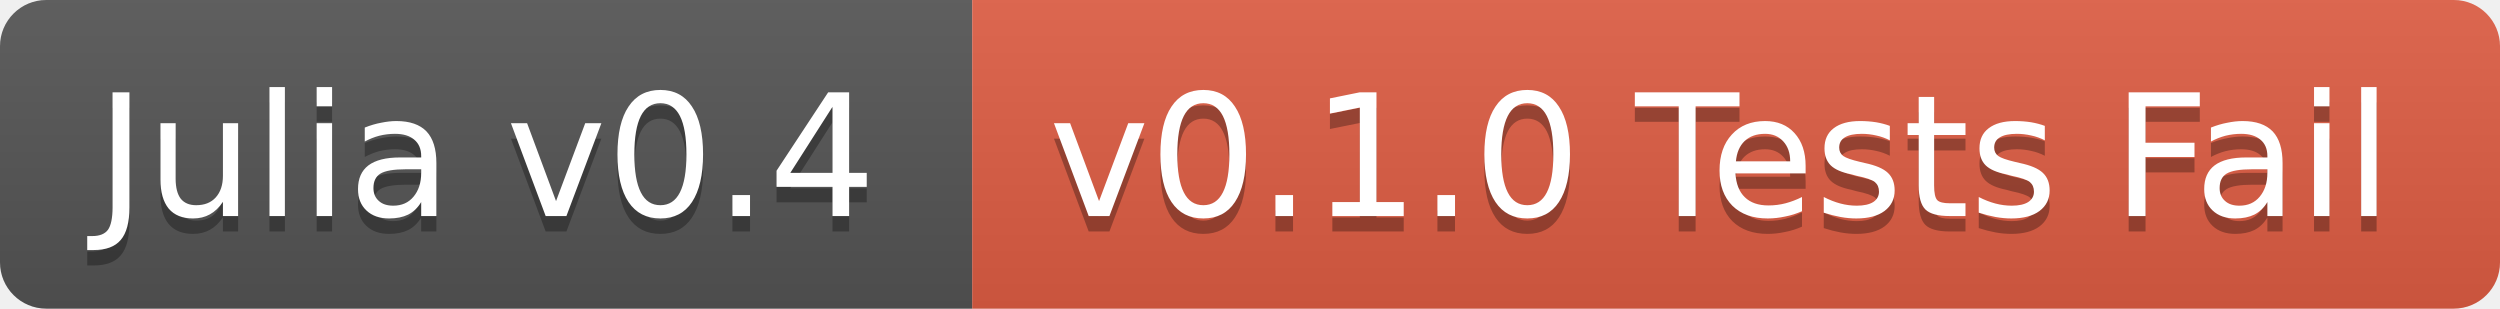
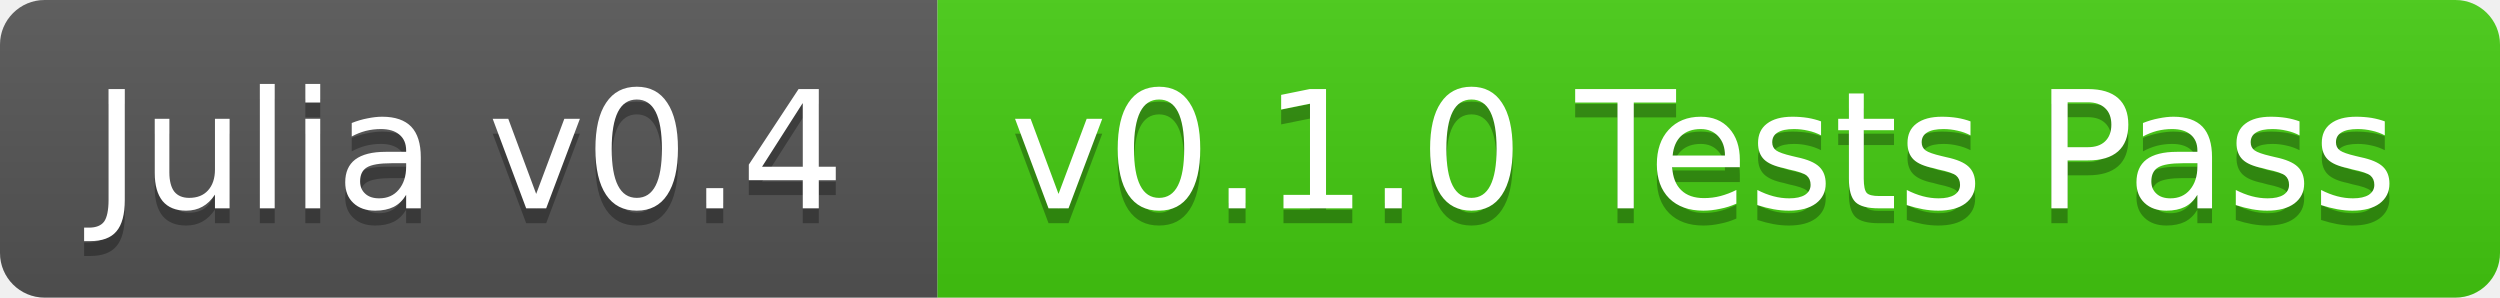
- <svg xmlns="http://www.w3.org/2000/svg" width="162" height="20">
+ <svg xmlns="http://www.w3.org/2000/svg" width="168" height="20">
  <linearGradient id="b" x2="0" y2="100%">
    <stop offset="0" stop-color="#bbb" stop-opacity=".1" />
    <stop offset="1" stop-opacity=".1" />
  </linearGradient>
  <clipPath id="a">
-     <rect width="162" height="20" rx="3" fill="#fff" />
+     <rect width="168" height="20" rx="3" fill="#fff" />
  </clipPath>
  <g clip-path="url(#a)">
    <path fill="#555" d="M0 0h63v20H0z" />
-     <path fill="#e05d44" d="M63 0h99v20H63z" />
-     <path fill="url(#b)" d="M0 0h162v20H0z" />
+     <path fill="#4c1" d="M63 0h105v20H63z" />
+     <path fill="url(#b)" d="M0 0h168v20H0z" />
  </g>
  <g fill="#fff" text-anchor="middle" font-family="DejaVu Sans,Verdana,Geneva,sans-serif" font-size="11">
    <text x="31.5" y="15" fill="#010101" fill-opacity=".3">Julia v0.4</text>
    <text x="31.5" y="14">Julia v0.4</text>
-     <text x="111.5" y="15" fill="#010101" fill-opacity=".3">v0.1.0 Tests Fail</text>
-     <text x="111.5" y="14">v0.1.0 Tests Fail</text>
+     <text x="114.5" y="15" fill="#010101" fill-opacity=".3">v0.1.0 Tests Pass</text>
+     <text x="114.5" y="14">v0.1.0 Tests Pass</text>
  </g>
</svg>
